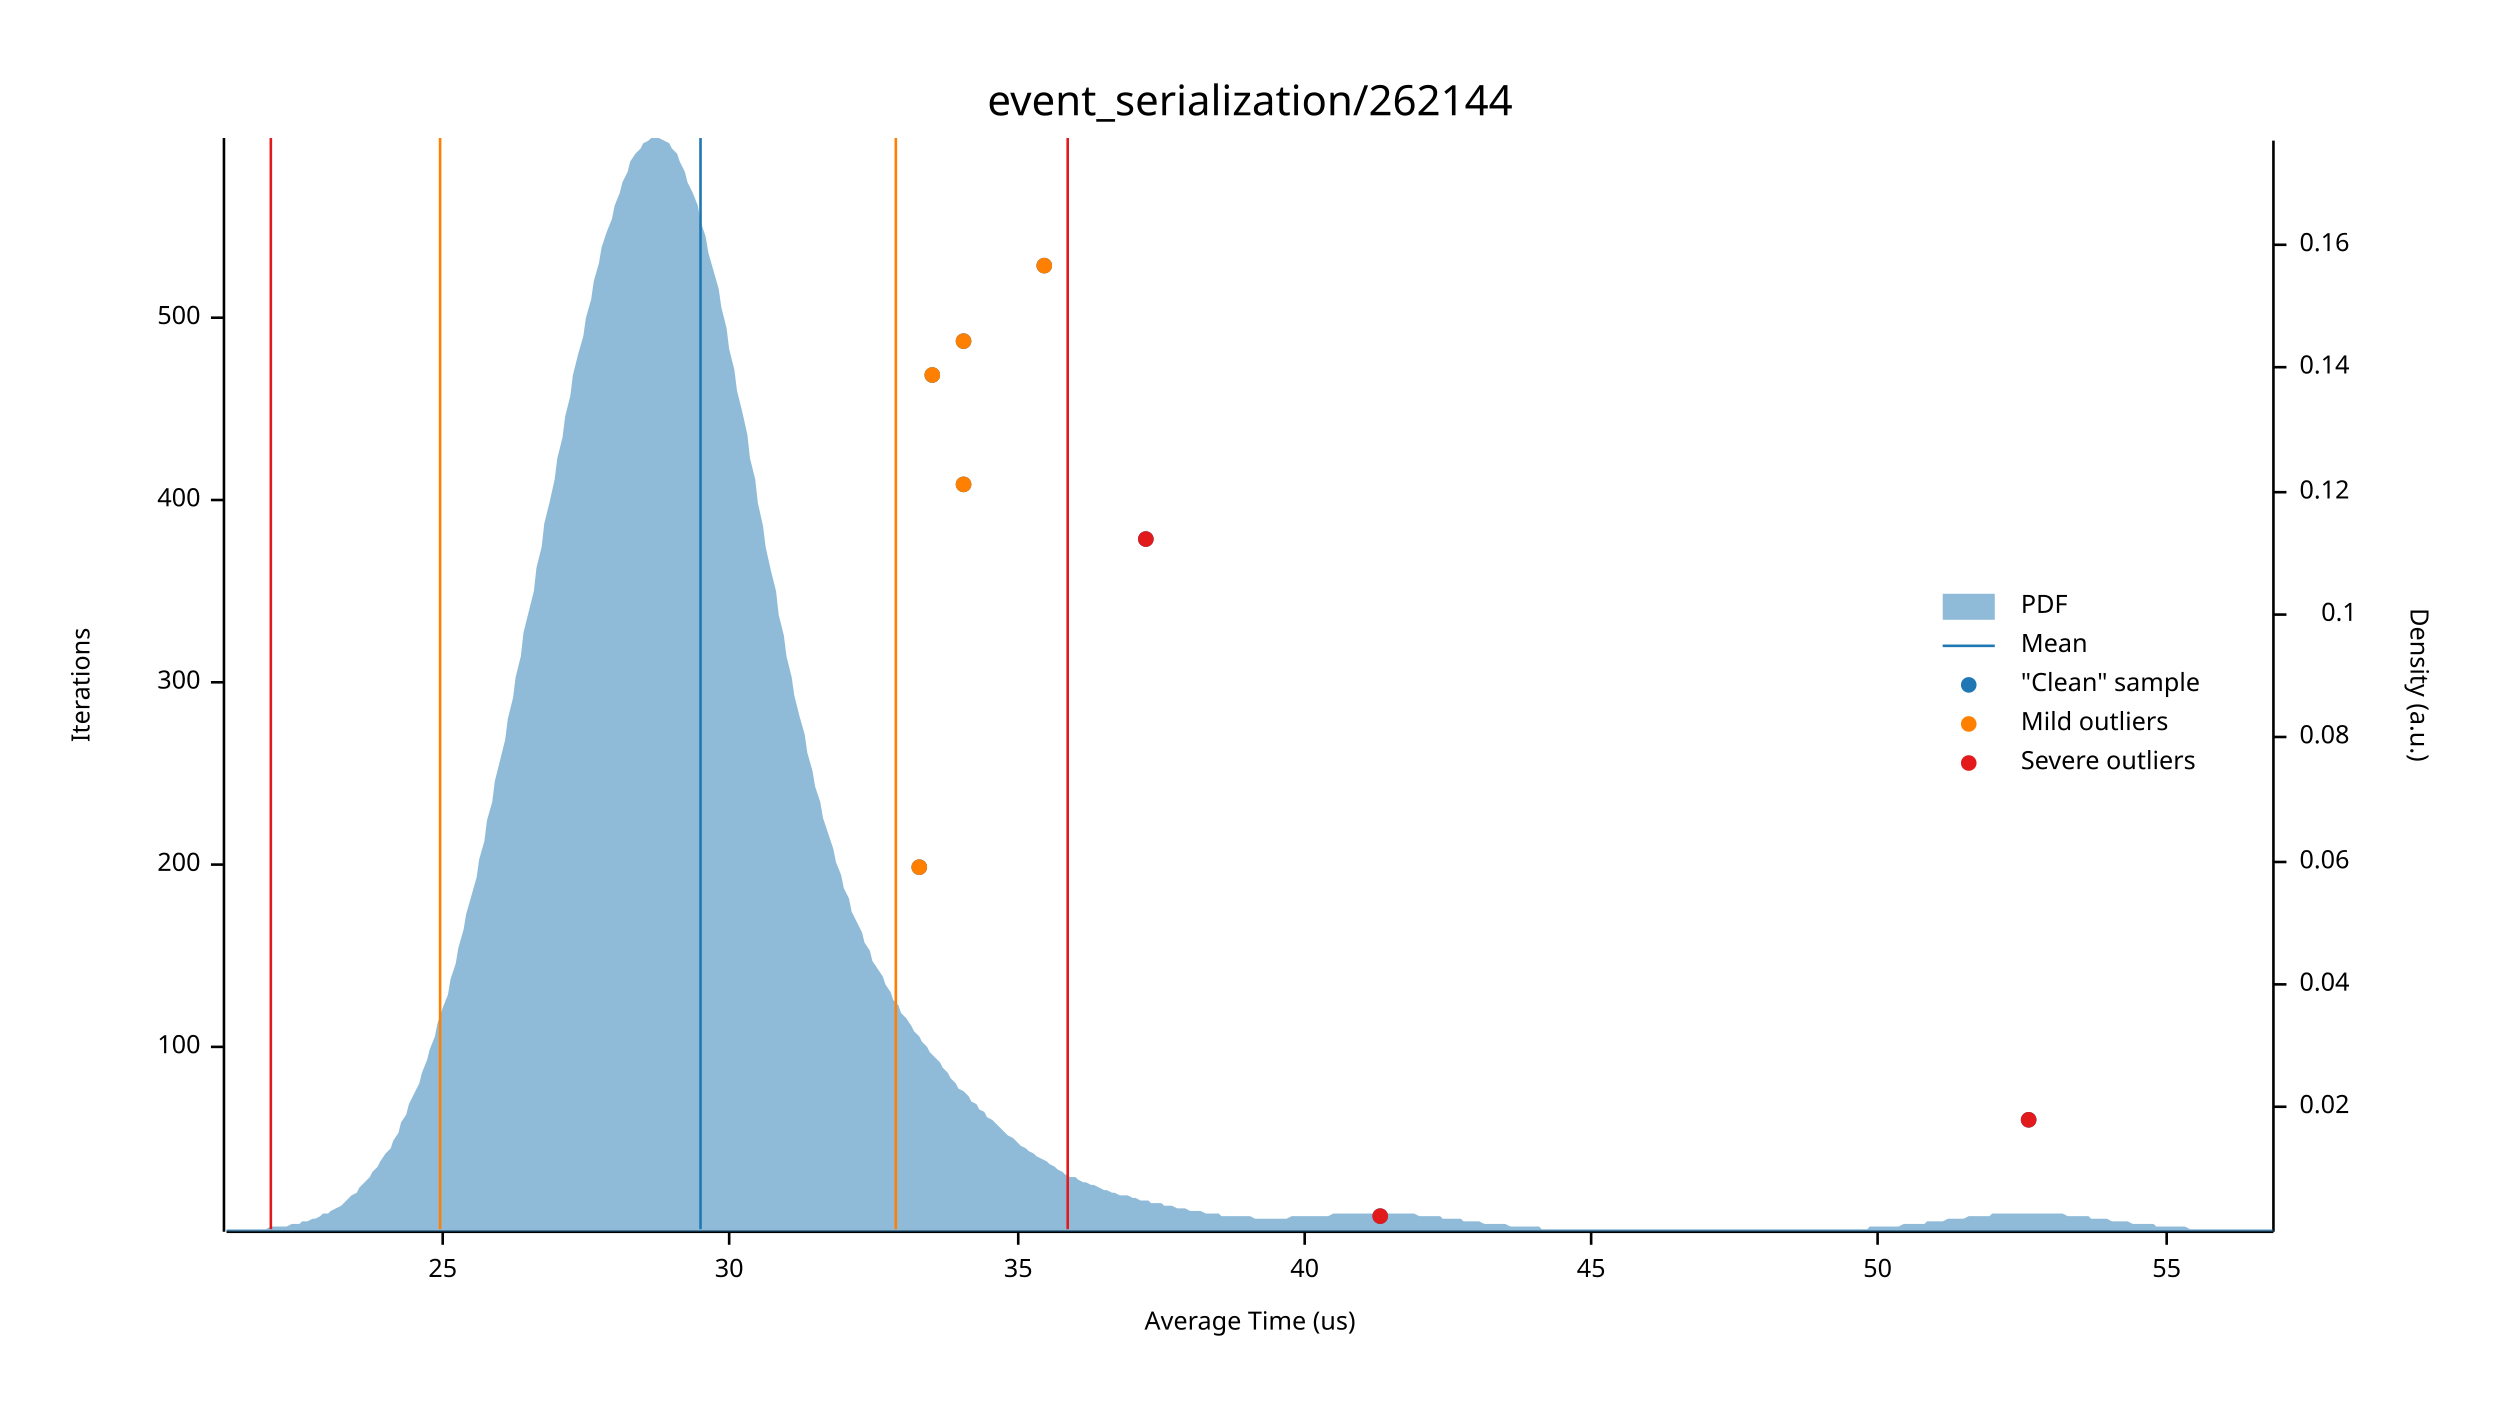
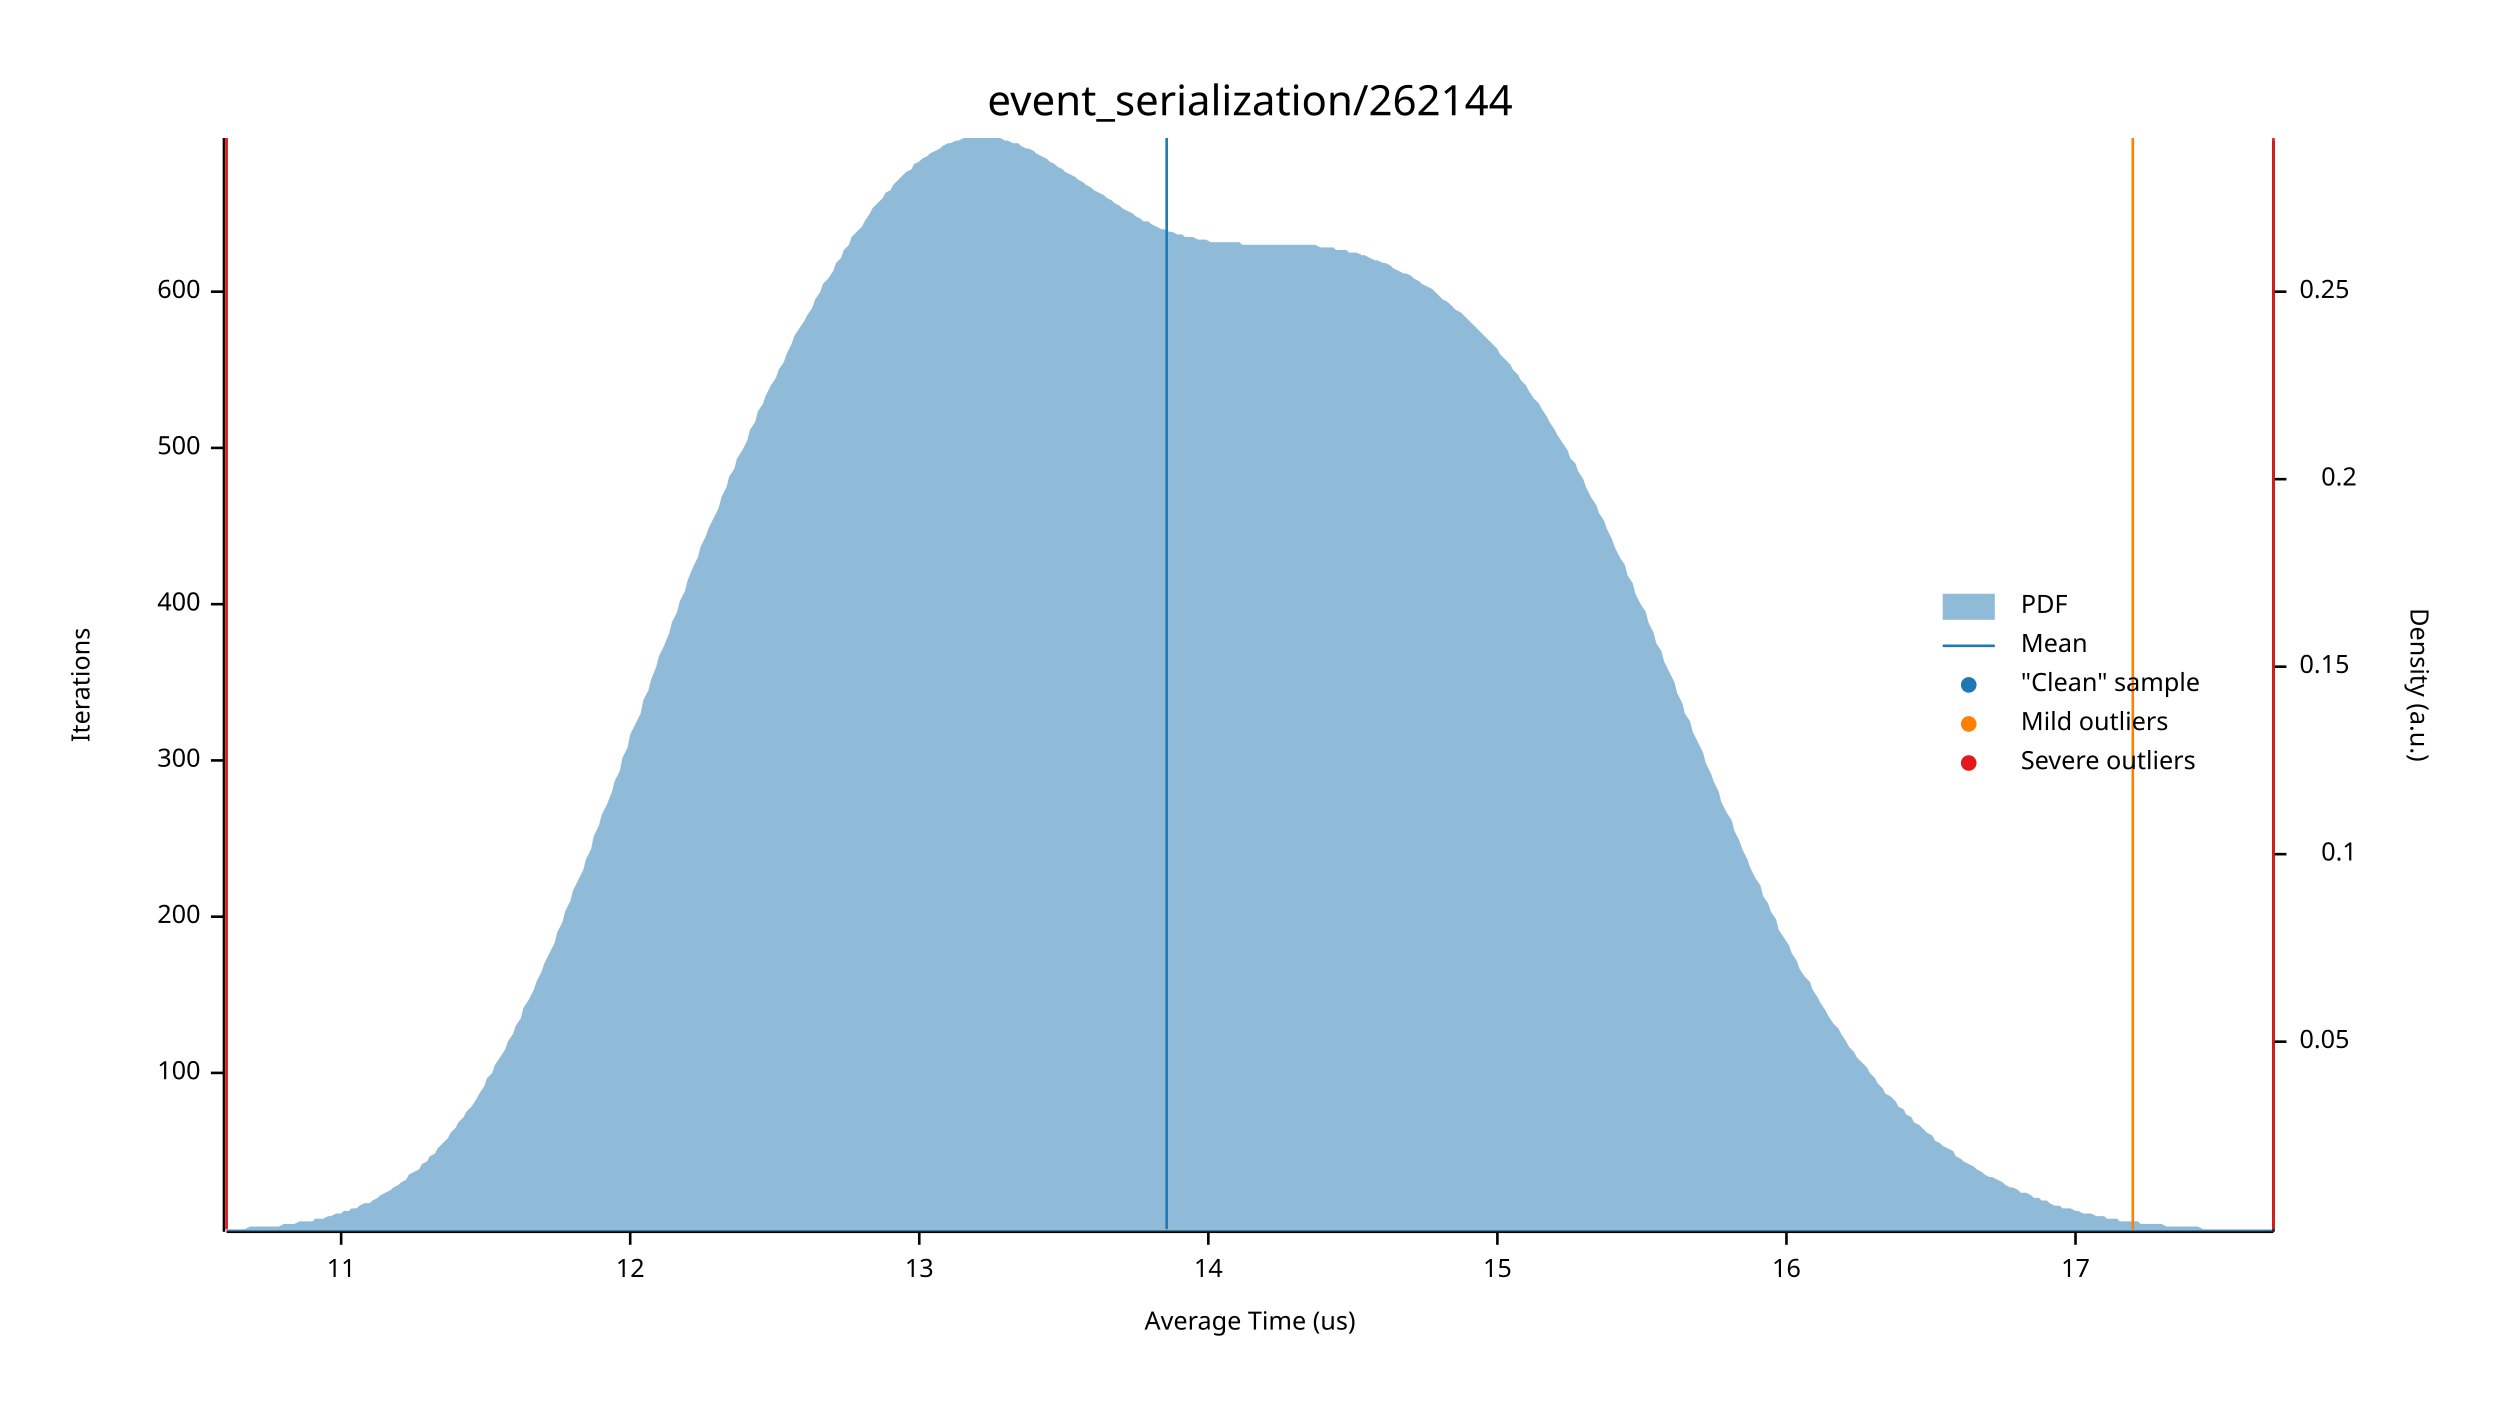
<svg xmlns="http://www.w3.org/2000/svg" width="960" height="540" viewBox="0 0 960 540">
  <text x="480" y="32" dy="0.76em" text-anchor="middle" font-family="sans-serif" font-size="16.129" opacity="1" fill="#000000">
event_serialization/262144
</text>
  <text x="27" y="263" dy="0.76em" text-anchor="middle" font-family="sans-serif" font-size="9.677" opacity="1" fill="#000000" transform="rotate(270, 27, 263)">
Iterations
</text>
  <text x="480" y="513" dy="-0.5ex" text-anchor="middle" font-family="sans-serif" font-size="9.677" opacity="1" fill="#000000">
Average Time (us)
</text>
  <polyline fill="none" opacity="1" stroke="#000000" stroke-width="1" points="86,53 86,473 " />
-   <text x="77" y="402" dy="0.5ex" text-anchor="end" font-family="sans-serif" font-size="9.677" opacity="1" fill="#000000">
+   <text x="77" y="412" dy="0.5ex" text-anchor="end" font-family="sans-serif" font-size="9.677" opacity="1" fill="#000000">
100
</text>
-   <polyline fill="none" opacity="1" stroke="#000000" stroke-width="1" points="81,402 86,402 " />
-   <text x="77" y="332" dy="0.5ex" text-anchor="end" font-family="sans-serif" font-size="9.677" opacity="1" fill="#000000">
+   <polyline fill="none" opacity="1" stroke="#000000" stroke-width="1" points="81,412 86,412 " />
+   <text x="77" y="352" dy="0.5ex" text-anchor="end" font-family="sans-serif" font-size="9.677" opacity="1" fill="#000000">
200
</text>
-   <polyline fill="none" opacity="1" stroke="#000000" stroke-width="1" points="81,332 86,332 " />
-   <text x="77" y="262" dy="0.5ex" text-anchor="end" font-family="sans-serif" font-size="9.677" opacity="1" fill="#000000">
+   <polyline fill="none" opacity="1" stroke="#000000" stroke-width="1" points="81,352 86,352 " />
+   <text x="77" y="292" dy="0.5ex" text-anchor="end" font-family="sans-serif" font-size="9.677" opacity="1" fill="#000000">
300
</text>
-   <polyline fill="none" opacity="1" stroke="#000000" stroke-width="1" points="81,262 86,262 " />
-   <text x="77" y="192" dy="0.5ex" text-anchor="end" font-family="sans-serif" font-size="9.677" opacity="1" fill="#000000">
+   <polyline fill="none" opacity="1" stroke="#000000" stroke-width="1" points="81,292 86,292 " />
+   <text x="77" y="232" dy="0.5ex" text-anchor="end" font-family="sans-serif" font-size="9.677" opacity="1" fill="#000000">
400
</text>
-   <polyline fill="none" opacity="1" stroke="#000000" stroke-width="1" points="81,192 86,192 " />
-   <text x="77" y="122" dy="0.5ex" text-anchor="end" font-family="sans-serif" font-size="9.677" opacity="1" fill="#000000">
+   <polyline fill="none" opacity="1" stroke="#000000" stroke-width="1" points="81,232 86,232 " />
+   <text x="77" y="172" dy="0.5ex" text-anchor="end" font-family="sans-serif" font-size="9.677" opacity="1" fill="#000000">
500
</text>
-   <polyline fill="none" opacity="1" stroke="#000000" stroke-width="1" points="81,122 86,122 " />
+   <polyline fill="none" opacity="1" stroke="#000000" stroke-width="1" points="81,172 86,172 " />
+   <text x="77" y="112" dy="0.5ex" text-anchor="end" font-family="sans-serif" font-size="9.677" opacity="1" fill="#000000">
+ 600
+ </text>
+   <polyline fill="none" opacity="1" stroke="#000000" stroke-width="1" points="81,112 86,112 " />
  <polyline fill="none" opacity="1" stroke="#000000" stroke-width="1" points="87,473 873,473 " />
-   <text x="170" y="483" dy="0.76em" text-anchor="middle" font-family="sans-serif" font-size="9.677" opacity="1" fill="#000000">
- 25
+   <text x="131" y="483" dy="0.76em" text-anchor="middle" font-family="sans-serif" font-size="9.677" opacity="1" fill="#000000">
+ 11
</text>
-   <polyline fill="none" opacity="1" stroke="#000000" stroke-width="1" points="170,473 170,478 " />
-   <text x="280" y="483" dy="0.76em" text-anchor="middle" font-family="sans-serif" font-size="9.677" opacity="1" fill="#000000">
- 30
+   <polyline fill="none" opacity="1" stroke="#000000" stroke-width="1" points="131,473 131,478 " />
+   <text x="242" y="483" dy="0.76em" text-anchor="middle" font-family="sans-serif" font-size="9.677" opacity="1" fill="#000000">
+ 12
</text>
-   <polyline fill="none" opacity="1" stroke="#000000" stroke-width="1" points="280,473 280,478 " />
-   <text x="391" y="483" dy="0.76em" text-anchor="middle" font-family="sans-serif" font-size="9.677" opacity="1" fill="#000000">
- 35
+   <polyline fill="none" opacity="1" stroke="#000000" stroke-width="1" points="242,473 242,478 " />
+   <text x="353" y="483" dy="0.76em" text-anchor="middle" font-family="sans-serif" font-size="9.677" opacity="1" fill="#000000">
+ 13
</text>
-   <polyline fill="none" opacity="1" stroke="#000000" stroke-width="1" points="391,473 391,478 " />
-   <text x="501" y="483" dy="0.76em" text-anchor="middle" font-family="sans-serif" font-size="9.677" opacity="1" fill="#000000">
- 40
+   <polyline fill="none" opacity="1" stroke="#000000" stroke-width="1" points="353,473 353,478 " />
+   <text x="464" y="483" dy="0.76em" text-anchor="middle" font-family="sans-serif" font-size="9.677" opacity="1" fill="#000000">
+ 14
</text>
-   <polyline fill="none" opacity="1" stroke="#000000" stroke-width="1" points="501,473 501,478 " />
-   <text x="611" y="483" dy="0.76em" text-anchor="middle" font-family="sans-serif" font-size="9.677" opacity="1" fill="#000000">
- 45
+   <polyline fill="none" opacity="1" stroke="#000000" stroke-width="1" points="464,473 464,478 " />
+   <text x="575" y="483" dy="0.76em" text-anchor="middle" font-family="sans-serif" font-size="9.677" opacity="1" fill="#000000">
+ 15
</text>
-   <polyline fill="none" opacity="1" stroke="#000000" stroke-width="1" points="611,473 611,478 " />
-   <text x="721" y="483" dy="0.76em" text-anchor="middle" font-family="sans-serif" font-size="9.677" opacity="1" fill="#000000">
- 50
+   <polyline fill="none" opacity="1" stroke="#000000" stroke-width="1" points="575,473 575,478 " />
+   <text x="686" y="483" dy="0.76em" text-anchor="middle" font-family="sans-serif" font-size="9.677" opacity="1" fill="#000000">
+ 16
</text>
-   <polyline fill="none" opacity="1" stroke="#000000" stroke-width="1" points="721,473 721,478 " />
-   <text x="832" y="483" dy="0.76em" text-anchor="middle" font-family="sans-serif" font-size="9.677" opacity="1" fill="#000000">
- 55
+   <polyline fill="none" opacity="1" stroke="#000000" stroke-width="1" points="686,473 686,478 " />
+   <text x="797" y="483" dy="0.76em" text-anchor="middle" font-family="sans-serif" font-size="9.677" opacity="1" fill="#000000">
+ 17
</text>
-   <polyline fill="none" opacity="1" stroke="#000000" stroke-width="1" points="832,473 832,478 " />
+   <polyline fill="none" opacity="1" stroke="#000000" stroke-width="1" points="797,473 797,478 " />
  <text x="933" y="263" dy="0.76em" text-anchor="middle" font-family="sans-serif" font-size="9.677" opacity="1" fill="#000000" transform="rotate(90, 933, 263)">
Density (a.u.)
</text>
  <polyline fill="none" opacity="1" stroke="#000000" stroke-width="1" points="873,54 873,473 " />
-   <text x="883" y="425" dy="0.5ex" text-anchor="start" font-family="sans-serif" font-size="9.677" opacity="1" fill="#000000">
- 0.02
+   <text x="883" y="400" dy="0.5ex" text-anchor="start" font-family="sans-serif" font-size="9.677" opacity="1" fill="#000000">
+ 0.05
</text>
-   <polyline fill="none" opacity="1" stroke="#000000" stroke-width="1" points="873,425 878,425 " />
-   <text x="883" y="378" dy="0.5ex" text-anchor="start" font-family="sans-serif" font-size="9.677" opacity="1" fill="#000000">
- 0.04
- </text>
-   <polyline fill="none" opacity="1" stroke="#000000" stroke-width="1" points="873,378 878,378 " />
-   <text x="883" y="331" dy="0.5ex" text-anchor="start" font-family="sans-serif" font-size="9.677" opacity="1" fill="#000000">
- 0.06
- </text>
-   <polyline fill="none" opacity="1" stroke="#000000" stroke-width="1" points="873,331 878,331 " />
-   <text x="883" y="283" dy="0.5ex" text-anchor="start" font-family="sans-serif" font-size="9.677" opacity="1" fill="#000000">
- 0.08
- </text>
-   <polyline fill="none" opacity="1" stroke="#000000" stroke-width="1" points="873,283 878,283 " />
-   <text x="905" y="236" dy="0.5ex" text-anchor="end" font-family="sans-serif" font-size="9.677" opacity="1" fill="#000000">
+   <polyline fill="none" opacity="1" stroke="#000000" stroke-width="1" points="873,400 878,400 " />
+   <text x="905" y="328" dy="0.5ex" text-anchor="end" font-family="sans-serif" font-size="9.677" opacity="1" fill="#000000">
0.1
</text>
-   <polyline fill="none" opacity="1" stroke="#000000" stroke-width="1" points="873,236 878,236 " />
-   <text x="883" y="189" dy="0.5ex" text-anchor="start" font-family="sans-serif" font-size="9.677" opacity="1" fill="#000000">
- 0.12
+   <polyline fill="none" opacity="1" stroke="#000000" stroke-width="1" points="873,328 878,328 " />
+   <text x="883" y="256" dy="0.5ex" text-anchor="start" font-family="sans-serif" font-size="9.677" opacity="1" fill="#000000">
+ 0.15
</text>
-   <polyline fill="none" opacity="1" stroke="#000000" stroke-width="1" points="873,189 878,189 " />
-   <text x="883" y="141" dy="0.5ex" text-anchor="start" font-family="sans-serif" font-size="9.677" opacity="1" fill="#000000">
- 0.14
+   <polyline fill="none" opacity="1" stroke="#000000" stroke-width="1" points="873,256 878,256 " />
+   <text x="905" y="184" dy="0.5ex" text-anchor="end" font-family="sans-serif" font-size="9.677" opacity="1" fill="#000000">
+ 0.2
</text>
-   <polyline fill="none" opacity="1" stroke="#000000" stroke-width="1" points="873,141 878,141 " />
-   <text x="883" y="94" dy="0.5ex" text-anchor="start" font-family="sans-serif" font-size="9.677" opacity="1" fill="#000000">
- 0.16
+   <polyline fill="none" opacity="1" stroke="#000000" stroke-width="1" points="873,184 878,184 " />
+   <text x="883" y="112" dy="0.5ex" text-anchor="start" font-family="sans-serif" font-size="9.677" opacity="1" fill="#000000">
+ 0.25
</text>
-   <polyline fill="none" opacity="1" stroke="#000000" stroke-width="1" points="873,94 878,94 " />
-   <polygon opacity="0.5" fill="#1F78B4" points="87,472 88,472 90,472 91,472 93,472 94,472 96,472 98,472 99,472 101,472 102,472 104,471 105,471 107,471 109,471 110,471 112,470 113,470 115,470 116,469 118,469 120,468 121,468 123,467 124,466 126,466 127,465 129,464 131,463 132,462 134,460 135,459 137,458 138,456 140,454 142,452 143,450 145,448 146,446 148,443 150,441 151,438 153,435 154,431 156,428 157,424 159,420 161,416 162,412 164,407 165,403 167,398 168,393 170,387 172,382 173,376 175,370 176,364 178,357 179,351 181,344 183,337 184,330 186,323 187,315 189,308 190,300 192,292 194,284 195,276 197,268 198,260 200,252 201,243 203,235 205,227 206,218 208,210 209,201 211,193 213,184 214,176 216,168 217,160 219,152 220,144 222,136 224,129 225,122 227,115 228,108 230,101 231,95 233,89 235,84 236,79 238,74 239,70 241,66 242,62 244,59 246,57 247,55 249,54 250,53 252,53 253,53 255,54 257,55 258,57 260,59 261,62 263,66 264,70 266,74 268,79 269,85 271,91 272,97 274,104 276,111 277,118 279,126 280,134 282,142 283,150 285,158 287,167 288,176 290,184 291,193 293,202 294,210 296,219 298,227 299,236 301,244 302,252 304,260 305,267 307,275 309,282 310,289 312,296 313,302 315,308 316,314 318,320 320,326 321,331 323,336 324,341 326,345 327,350 329,354 331,358 332,362 334,365 335,369 337,372 339,375 340,378 342,381 343,384 345,386 346,389 348,391 350,394 351,396 353,398 354,400 356,402 357,404 359,406 361,408 362,410 364,412 365,414 367,416 368,418 370,419 372,421 373,423 375,424 376,426 378,427 379,429 381,430 383,432 384,433 386,435 387,436 389,437 391,439 392,440 394,441 395,442 397,443 398,444 400,445 402,446 403,447 405,448 406,449 408,450 409,451 411,452 413,452 414,453 416,454 417,454 419,455 420,455 422,456 424,457 425,457 427,458 428,458 430,459 431,459 433,459 435,460 436,460 438,461 439,461 441,461 442,462 444,462 446,462 447,463 449,463 450,463 452,464 454,464 455,464 457,465 458,465 460,465 461,465 463,466 465,466 466,466 468,466 469,467 471,467 472,467 474,467 476,467 477,467 479,467 480,467 482,468 483,468 485,468 487,468 488,468 490,468 491,468 493,468 494,468 496,467 498,467 499,467 501,467 502,467 504,467 505,467 507,467 509,467 510,467 512,466 513,466 515,466 517,466 518,466 520,466 521,466 523,466 524,466 526,466 528,466 529,466 531,466 532,466 534,466 535,466 537,466 539,466 540,466 542,466 543,466 545,467 546,467 548,467 550,467 551,467 553,467 554,468 556,468 557,468 559,468 561,468 562,469 564,469 565,469 567,469 568,469 570,470 572,470 573,470 575,470 576,470 578,470 580,471 581,471 583,471 584,471 586,471 587,471 589,471 591,471 592,472 594,472 595,472 597,472 598,472 600,472 602,472 603,472 605,472 606,472 608,472 609,472 611,472 613,472 614,472 616,472 617,472 619,472 620,472 622,472 624,472 625,472 627,472 628,472 630,472 632,472 633,472 635,472 636,472 638,472 639,472 641,472 643,472 644,472 646,472 647,472 649,472 650,472 652,472 654,472 655,472 657,472 658,472 660,472 661,472 663,472 665,472 666,472 668,472 669,472 671,472 672,472 674,472 676,472 677,472 679,472 680,472 682,472 683,472 685,472 687,472 688,472 690,472 691,472 693,472 695,472 696,472 698,472 699,472 701,472 702,472 704,472 706,472 707,472 709,472 710,472 712,472 713,472 715,472 717,472 718,471 720,471 721,471 723,471 724,471 726,471 728,471 729,471 731,470 732,470 734,470 735,470 737,470 739,470 740,469 742,469 743,469 745,469 746,469 748,468 750,468 751,468 753,468 754,468 756,467 758,467 759,467 761,467 762,467 764,467 765,466 767,466 769,466 770,466 772,466 773,466 775,466 776,466 778,466 780,466 781,466 783,466 784,466 786,466 787,466 789,466 791,466 792,466 794,467 795,467 797,467 798,467 800,467 802,467 803,468 805,468 806,468 808,468 809,468 811,469 813,469 814,469 816,469 817,469 819,470 821,470 822,470 824,470 825,470 827,470 828,471 830,471 832,471 833,471 835,471 836,471 838,471 839,471 841,472 843,472 844,472 846,472 847,472 849,472 850,472 852,472 854,472 855,472 857,472 858,472 860,472 861,472 863,472 865,472 866,472 868,472 869,472 871,472 873,472 873,473 87,473 " />
-   <polyline fill="none" opacity="1" stroke="#1F78B4" stroke-width="1" points="269,472 269,53 " />
-   <polyline fill="none" opacity="1" stroke="#FF7F00" stroke-width="1" points="169,472 169,53 " />
-   <polyline fill="none" opacity="1" stroke="#FF7F00" stroke-width="1" points="344,472 344,53 " />
-   <polyline fill="none" opacity="1" stroke="#E31A1C" stroke-width="1" points="104,472 104,53 " />
-   <polyline fill="none" opacity="1" stroke="#E31A1C" stroke-width="1" points="410,472 410,53 " />
-   <circle cx="530" cy="467" r="3" opacity="1" fill="#1F78B4" stroke="none" stroke-width="1" />
-   <circle cx="779" cy="430" r="3" opacity="1" fill="#1F78B4" stroke="none" stroke-width="1" />
-   <circle cx="353" cy="333" r="3" opacity="1" fill="#1F78B4" stroke="none" stroke-width="1" />
-   <circle cx="440" cy="207" r="3" opacity="1" fill="#1F78B4" stroke="none" stroke-width="1" />
-   <circle cx="370" cy="186" r="3" opacity="1" fill="#1F78B4" stroke="none" stroke-width="1" />
-   <circle cx="358" cy="144" r="3" opacity="1" fill="#1F78B4" stroke="none" stroke-width="1" />
-   <circle cx="370" cy="131" r="3" opacity="1" fill="#1F78B4" stroke="none" stroke-width="1" />
-   <circle cx="401" cy="102" r="3" opacity="1" fill="#1F78B4" stroke="none" stroke-width="1" />
-   <circle cx="353" cy="333" r="3" opacity="1" fill="#FF7F00" stroke="none" stroke-width="1" />
-   <circle cx="370" cy="186" r="3" opacity="1" fill="#FF7F00" stroke="none" stroke-width="1" />
-   <circle cx="358" cy="144" r="3" opacity="1" fill="#FF7F00" stroke="none" stroke-width="1" />
-   <circle cx="370" cy="131" r="3" opacity="1" fill="#FF7F00" stroke="none" stroke-width="1" />
-   <circle cx="401" cy="102" r="3" opacity="1" fill="#FF7F00" stroke="none" stroke-width="1" />
-   <circle cx="530" cy="467" r="3" opacity="1" fill="#E31A1C" stroke="none" stroke-width="1" />
-   <circle cx="779" cy="430" r="3" opacity="1" fill="#E31A1C" stroke="none" stroke-width="1" />
-   <circle cx="440" cy="207" r="3" opacity="1" fill="#E31A1C" stroke="none" stroke-width="1" />
+   <polyline fill="none" opacity="1" stroke="#000000" stroke-width="1" points="873,112 878,112 " />
+   <polygon opacity="0.5" fill="#1F78B4" points="87,472 88,472 90,472 91,472 93,472 94,472 96,471 98,471 99,471 101,471 102,471 104,471 105,471 107,471 109,470 110,470 112,470 113,470 115,469 116,469 118,469 120,469 121,468 123,468 124,468 126,467 127,467 129,466 131,466 132,465 134,465 135,464 137,464 138,463 140,462 142,462 143,461 145,460 146,459 148,458 150,457 151,456 153,455 154,454 156,453 157,451 159,450 161,449 162,447 164,446 165,444 167,443 168,441 170,439 172,437 173,435 175,433 176,431 178,429 179,427 181,425 183,422 184,420 186,417 187,414 189,412 190,409 192,406 194,403 195,400 197,397 198,394 200,391 201,387 203,384 205,380 206,377 208,373 209,370 211,366 213,362 214,358 216,354 217,350 219,346 220,342 222,338 224,334 225,330 227,326 228,321 230,317 231,313 233,309 235,304 236,300 238,296 239,291 241,287 242,282 244,278 246,274 247,269 249,265 250,261 252,256 253,252 255,248 257,243 258,239 260,235 261,231 263,227 264,223 266,218 268,214 269,210 271,206 272,203 274,199 276,195 277,191 279,187 280,183 282,180 283,176 285,173 287,169 288,165 290,162 291,158 293,155 294,152 296,148 298,145 299,142 301,139 302,136 304,132 305,129 307,126 309,123 310,121 312,118 313,115 315,112 316,109 318,107 320,104 321,101 323,99 324,96 326,94 327,91 329,89 331,87 332,85 334,82 335,80 337,78 339,76 340,74 342,73 343,71 345,69 346,68 348,66 350,65 351,63 353,62 354,61 356,60 357,59 359,58 361,57 362,56 364,55 365,55 367,54 368,54 370,53 372,53 373,53 375,53 376,53 378,53 379,53 381,53 383,53 384,53 386,54 387,54 389,55 391,55 392,56 394,57 395,57 397,58 398,59 400,60 402,61 403,62 405,63 406,64 408,65 409,66 411,67 413,68 414,69 416,70 417,71 419,72 420,73 422,74 424,75 425,76 427,77 428,78 430,79 431,80 433,81 435,82 436,83 438,84 439,85 441,85 442,86 444,87 446,88 447,88 449,89 450,89 452,90 454,90 455,91 457,91 458,91 460,92 461,92 463,92 465,93 466,93 468,93 469,93 471,93 472,93 474,93 476,93 477,94 479,94 480,94 482,94 483,94 485,94 487,94 488,94 490,94 491,94 493,94 494,94 496,94 498,94 499,94 501,94 502,94 504,94 505,94 507,95 509,95 510,95 512,95 513,96 515,96 517,96 518,97 520,97 521,97 523,98 524,98 526,99 528,100 529,100 531,101 532,101 534,102 535,103 537,104 539,105 540,105 542,106 543,107 545,108 546,109 548,110 550,111 551,112 553,114 554,115 556,116 557,117 559,119 561,120 562,121 564,123 565,124 567,126 568,127 570,129 572,131 573,132 575,134 576,136 578,138 580,140 581,142 583,144 584,146 586,148 587,150 589,153 591,155 592,157 594,160 595,162 597,165 598,167 600,170 602,173 603,176 605,178 606,181 608,184 609,187 611,191 613,194 614,197 616,200 617,203 619,207 620,210 622,214 624,217 625,221 627,224 628,228 630,232 632,235 633,239 635,243 636,247 638,250 639,254 641,258 643,262 644,266 646,270 647,274 649,277 650,281 652,285 654,289 655,293 657,297 658,300 660,304 661,308 663,312 665,315 666,319 668,323 669,326 671,330 672,333 674,337 676,340 677,344 679,347 680,350 682,353 683,357 685,360 687,363 688,366 690,369 691,372 693,375 695,377 696,380 698,383 699,385 701,388 702,390 704,393 706,395 707,397 709,400 710,402 712,404 713,406 715,408 717,410 718,412 720,414 721,416 723,418 724,420 726,421 728,423 729,425 731,426 732,428 734,429 735,431 737,432 739,434 740,435 742,436 743,438 745,439 746,440 748,441 750,442 751,444 753,445 754,446 756,447 758,448 759,449 761,450 762,451 764,452 765,452 767,453 769,454 770,455 772,456 773,456 775,457 776,458 778,458 780,459 781,460 783,460 784,461 786,461 787,462 789,463 791,463 792,464 794,464 795,464 797,465 798,465 800,466 802,466 803,466 805,467 806,467 808,467 809,468 811,468 813,468 814,469 816,469 817,469 819,469 821,469 822,470 824,470 825,470 827,470 828,470 830,470 832,471 833,471 835,471 836,471 838,471 839,471 841,471 843,471 844,471 846,472 847,472 849,472 850,472 852,472 854,472 855,472 857,472 858,472 860,472 861,472 863,472 865,472 866,472 868,472 869,472 871,472 873,472 873,473 87,473 " />
+   <polyline fill="none" opacity="1" stroke="#1F78B4" stroke-width="1" points="448,472 448,53 " />
+   <polyline fill="none" opacity="1" stroke="#FF7F00" stroke-width="1" points="87,472 87,53 " />
+   <polyline fill="none" opacity="1" stroke="#FF7F00" stroke-width="1" points="819,472 819,53 " />
+   <polyline fill="none" opacity="1" stroke="#E31A1C" stroke-width="1" points="87,472 87,53 " />
+   <polyline fill="none" opacity="1" stroke="#E31A1C" stroke-width="1" points="873,472 873,53 " />
  <text x="776" y="228" dy="0.76em" text-anchor="start" font-family="sans-serif" font-size="9.677" opacity="1" fill="#000000">
PDF
</text>
  <text x="776" y="243" dy="0.76em" text-anchor="start" font-family="sans-serif" font-size="9.677" opacity="1" fill="#000000">
Mean
</text>
  <text x="776" y="258" dy="0.76em" text-anchor="start" font-family="sans-serif" font-size="9.677" opacity="1" fill="#000000">
"Clean" sample
</text>
  <text x="776" y="273" dy="0.76em" text-anchor="start" font-family="sans-serif" font-size="9.677" opacity="1" fill="#000000">
Mild outliers
</text>
  <text x="776" y="288" dy="0.76em" text-anchor="start" font-family="sans-serif" font-size="9.677" opacity="1" fill="#000000">
Severe outliers
</text>
  <rect x="746" y="228" width="20" height="10" opacity="0.5" fill="#1F78B4" stroke="none" />
  <polyline fill="none" opacity="1" stroke="#1F78B4" stroke-width="1" points="746,248 766,248 " />
  <circle cx="756" cy="263" r="3" opacity="1" fill="#1F78B4" stroke="none" stroke-width="1" />
  <circle cx="756" cy="278" r="3" opacity="1" fill="#FF7F00" stroke="none" stroke-width="1" />
  <circle cx="756" cy="293" r="3" opacity="1" fill="#E31A1C" stroke="none" stroke-width="1" />
</svg>
